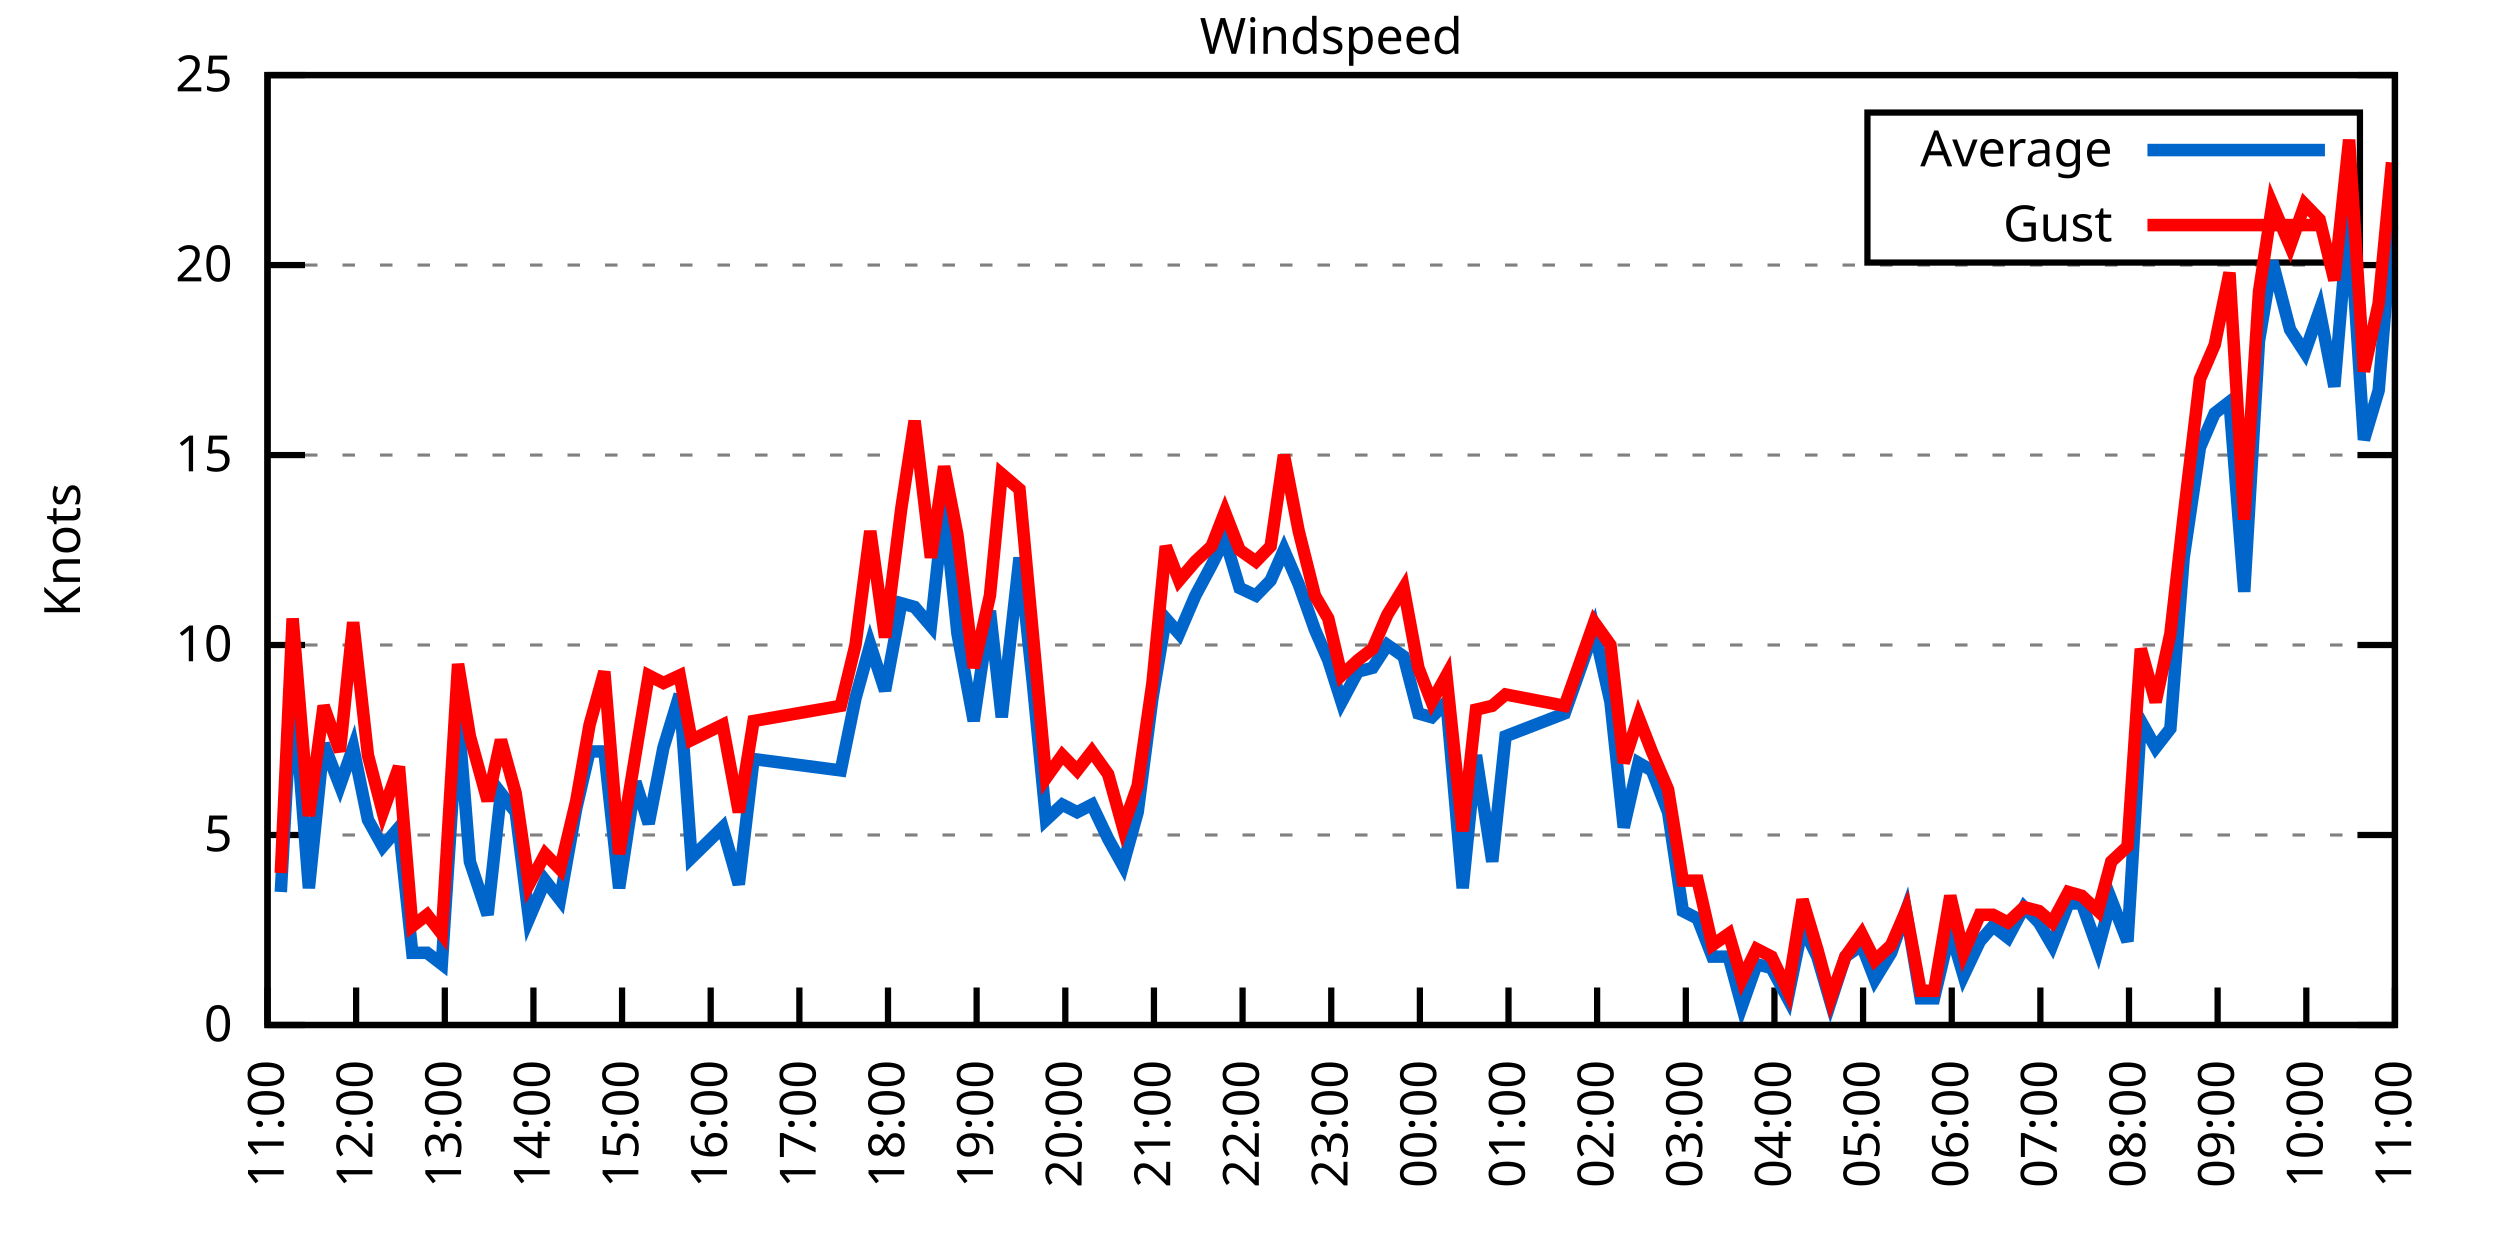
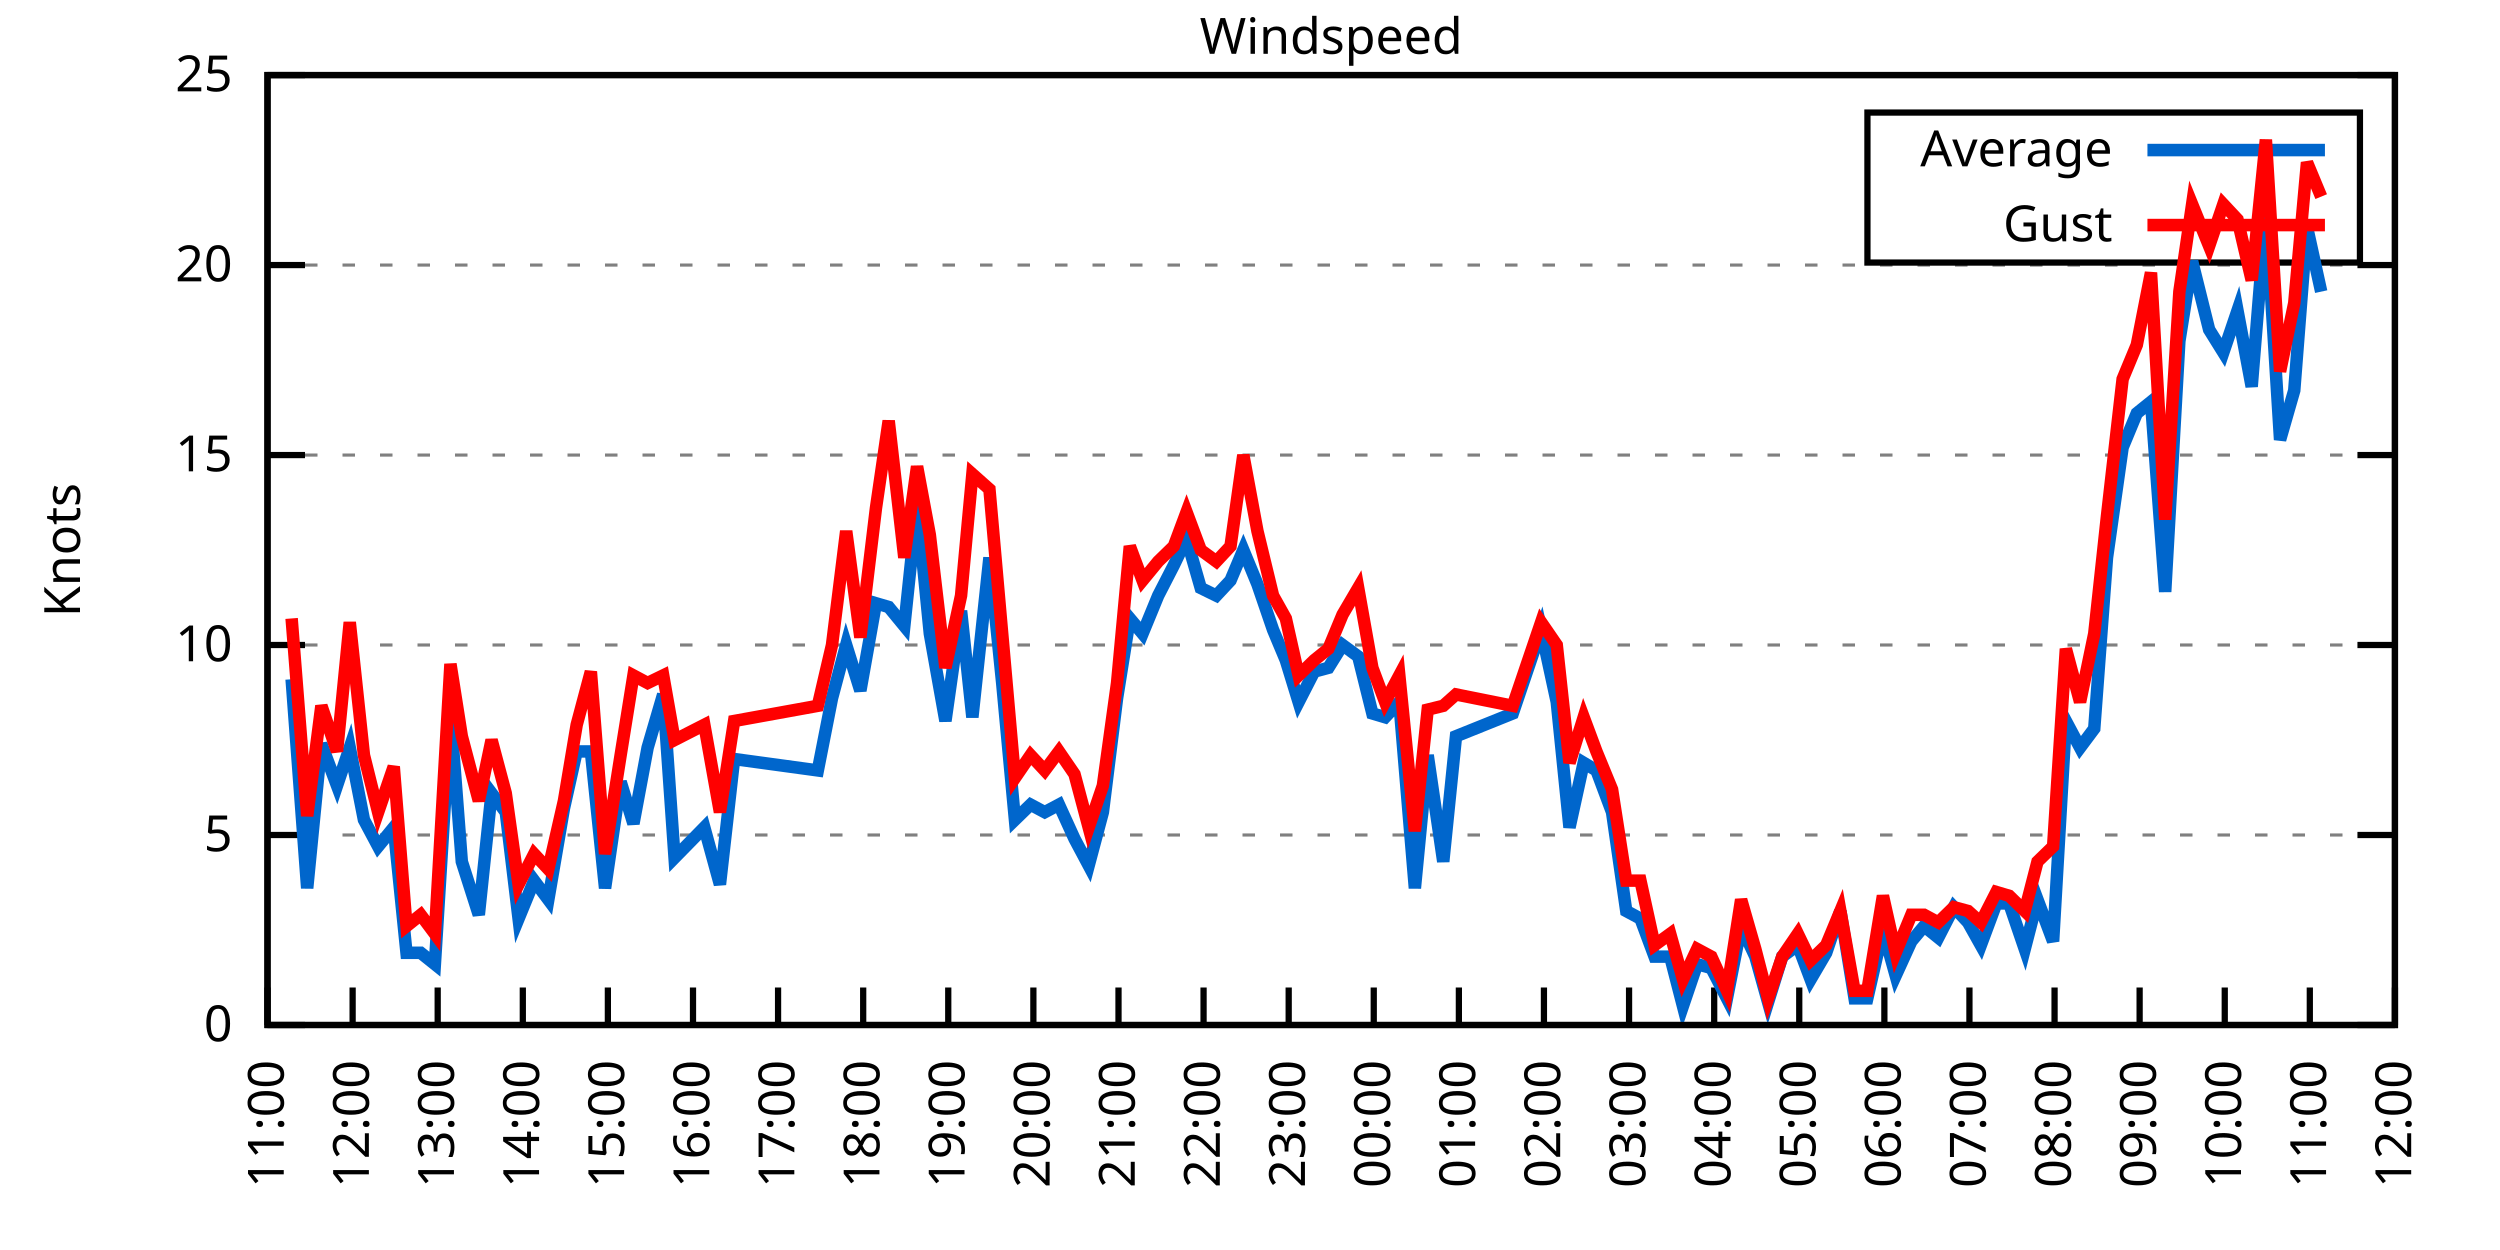
<svg xmlns="http://www.w3.org/2000/svg" xmlns:xlink="http://www.w3.org/1999/xlink" width="400" height="200" viewBox="0 0 400 200">
  <g id="gnuplot_canvas">
    <rect x="0" y="0" width="400" height="200" fill="none" />
    <defs>
      <circle id="gpDot" r="0.5" stroke-width="0.5" stroke="currentColor" />
      <path id="gpPt0" stroke-width="0.333" stroke="currentColor" d="M-1,0 h2 M0,-1 v2" />
      <path id="gpPt1" stroke-width="0.333" stroke="currentColor" d="M-1,-1 L1,1 M1,-1 L-1,1" />
      <path id="gpPt2" stroke-width="0.333" stroke="currentColor" d="M-1,0 L1,0 M0,-1 L0,1 M-1,-1 L1,1 M-1,1 L1,-1" />
      <rect id="gpPt3" stroke-width="0.333" stroke="currentColor" x="-1" y="-1" width="2" height="2" />
      <rect id="gpPt4" stroke-width="0.333" stroke="currentColor" fill="currentColor" x="-1" y="-1" width="2" height="2" />
      <circle id="gpPt5" stroke-width="0.333" stroke="currentColor" cx="0" cy="0" r="1" />
      <use xlink:href="#gpPt5" id="gpPt6" fill="currentColor" stroke="none" />
      <path id="gpPt7" stroke-width="0.333" stroke="currentColor" d="M0,-1.33 L-1.33,0.67 L1.33,0.67 z" />
      <use xlink:href="#gpPt7" id="gpPt8" fill="currentColor" stroke="none" />
      <use xlink:href="#gpPt7" id="gpPt9" stroke="currentColor" transform="rotate(180)" />
      <use xlink:href="#gpPt9" id="gpPt10" fill="currentColor" stroke="none" />
      <use xlink:href="#gpPt3" id="gpPt11" stroke="currentColor" transform="rotate(45)" />
      <use xlink:href="#gpPt11" id="gpPt12" fill="currentColor" stroke="none" />
      <path id="gpPt13" stroke-width="0.333" stroke="currentColor" d="M0,1.330 L1.265,0.411 L0.782,-1.067 L-0.782,-1.076 L-1.265,0.411 z" />
      <use xlink:href="#gpPt13" id="gpPt14" fill="currentColor" stroke="none" />
      <filter id="textbox" filterUnits="objectBoundingBox" x="0" y="0" height="1" width="1">
        <feFlood flood-color="white" flood-opacity="1" result="bgnd" />
        <feComposite in="SourceGraphic" in2="bgnd" operator="atop" />
      </filter>
      <filter id="greybox" filterUnits="objectBoundingBox" x="0" y="0" height="1" width="1">
        <feFlood flood-color="lightgrey" flood-opacity="1" result="grey" />
        <feComposite in="SourceGraphic" in2="grey" operator="atop" />
      </filter>
    </defs>
    <g fill="none" color="white" stroke="currentColor" stroke-width="1.00" stroke-linecap="butt" stroke-linejoin="miter">
</g>
    <g fill="none" color="black" stroke="currentColor" stroke-width="1.00" stroke-linecap="butt" stroke-linejoin="miter">
      <g stroke="none" shape-rendering="crispEdges">
        <polygon fill="rgb(255, 255, 255)" points="42.80,164.00 383.18,164.00 383.18,12.02 42.80,12.02 " />
      </g>
    </g>
    <g fill="none" color="black" stroke="currentColor" stroke-width="1.00" stroke-linecap="butt" stroke-linejoin="miter">
</g>
    <g fill="none" color="black" stroke="black" stroke-width="0.50" stroke-linecap="butt" stroke-linejoin="miter">
</g>
    <g fill="none" color="gray" stroke="currentColor" stroke-width="0.50" stroke-linecap="butt" stroke-linejoin="miter">
      <path stroke="gray" stroke-dasharray="2,4" class="gridline" d="M42.80,164.00 L383.19,164.00  " />
    </g>
    <g fill="none" color="gray" stroke="gray" stroke-width="1.00" stroke-linecap="butt" stroke-linejoin="miter">
</g>
    <g fill="none" color="black" stroke="currentColor" stroke-width="1.00" stroke-linecap="butt" stroke-linejoin="miter">
      <path stroke="black" d="M42.80,164.00 L48.80,164.00 M383.19,164.00 L377.19,164.00  " />
      <g transform="translate(37.20,166.60)" stroke="none" fill="black" font-family="Sans" font-size="8.00" text-anchor="end">
        <text>
          <tspan font-family="Sans"> 0</tspan>
        </text>
      </g>
    </g>
    <g fill="none" color="black" stroke="currentColor" stroke-width="1.00" stroke-linecap="butt" stroke-linejoin="miter">
</g>
    <g fill="none" color="black" stroke="black" stroke-width="0.50" stroke-linecap="butt" stroke-linejoin="miter">
</g>
    <g fill="none" color="gray" stroke="currentColor" stroke-width="0.50" stroke-linecap="butt" stroke-linejoin="miter">
      <path stroke="gray" stroke-dasharray="2,4" class="gridline" d="M42.80,133.60 L383.19,133.60  " />
    </g>
    <g fill="none" color="gray" stroke="gray" stroke-width="1.00" stroke-linecap="butt" stroke-linejoin="miter">
</g>
    <g fill="none" color="black" stroke="currentColor" stroke-width="1.00" stroke-linecap="butt" stroke-linejoin="miter">
      <path stroke="black" d="M42.80,133.60 L48.80,133.60 M383.19,133.60 L377.19,133.60  " />
      <g transform="translate(37.20,136.20)" stroke="none" fill="black" font-family="Sans" font-size="8.00" text-anchor="end">
        <text>
          <tspan font-family="Sans"> 5</tspan>
        </text>
      </g>
    </g>
    <g fill="none" color="black" stroke="currentColor" stroke-width="1.00" stroke-linecap="butt" stroke-linejoin="miter">
</g>
    <g fill="none" color="black" stroke="black" stroke-width="0.50" stroke-linecap="butt" stroke-linejoin="miter">
</g>
    <g fill="none" color="gray" stroke="currentColor" stroke-width="0.50" stroke-linecap="butt" stroke-linejoin="miter">
      <path stroke="gray" stroke-dasharray="2,4" class="gridline" d="M42.80,103.20 L383.19,103.20  " />
    </g>
    <g fill="none" color="gray" stroke="gray" stroke-width="1.00" stroke-linecap="butt" stroke-linejoin="miter">
</g>
    <g fill="none" color="black" stroke="currentColor" stroke-width="1.00" stroke-linecap="butt" stroke-linejoin="miter">
      <path stroke="black" d="M42.80,103.20 L48.80,103.20 M383.19,103.20 L377.19,103.20  " />
      <g transform="translate(37.20,105.80)" stroke="none" fill="black" font-family="Sans" font-size="8.00" text-anchor="end">
        <text>
          <tspan font-family="Sans"> 10</tspan>
        </text>
      </g>
    </g>
    <g fill="none" color="black" stroke="currentColor" stroke-width="1.00" stroke-linecap="butt" stroke-linejoin="miter">
</g>
    <g fill="none" color="black" stroke="black" stroke-width="0.50" stroke-linecap="butt" stroke-linejoin="miter">
</g>
    <g fill="none" color="gray" stroke="currentColor" stroke-width="0.50" stroke-linecap="butt" stroke-linejoin="miter">
      <path stroke="gray" stroke-dasharray="2,4" class="gridline" d="M42.80,72.81 L383.19,72.81  " />
    </g>
    <g fill="none" color="gray" stroke="gray" stroke-width="1.00" stroke-linecap="butt" stroke-linejoin="miter">
</g>
    <g fill="none" color="black" stroke="currentColor" stroke-width="1.00" stroke-linecap="butt" stroke-linejoin="miter">
      <path stroke="black" d="M42.80,72.81 L48.80,72.81 M383.19,72.81 L377.19,72.81  " />
      <g transform="translate(37.20,75.41)" stroke="none" fill="black" font-family="Sans" font-size="8.00" text-anchor="end">
        <text>
          <tspan font-family="Sans"> 15</tspan>
        </text>
      </g>
    </g>
    <g fill="none" color="black" stroke="currentColor" stroke-width="1.00" stroke-linecap="butt" stroke-linejoin="miter">
</g>
    <g fill="none" color="black" stroke="black" stroke-width="0.50" stroke-linecap="butt" stroke-linejoin="miter">
</g>
    <g fill="none" color="gray" stroke="currentColor" stroke-width="0.50" stroke-linecap="butt" stroke-linejoin="miter">
      <path stroke="gray" stroke-dasharray="2,4" class="gridline" d="M42.80,42.41 L383.19,42.41  " />
    </g>
    <g fill="none" color="gray" stroke="gray" stroke-width="1.00" stroke-linecap="butt" stroke-linejoin="miter">
</g>
    <g fill="none" color="black" stroke="currentColor" stroke-width="1.00" stroke-linecap="butt" stroke-linejoin="miter">
      <path stroke="black" d="M42.80,42.41 L48.80,42.41 M383.19,42.41 L377.19,42.41  " />
      <g transform="translate(37.20,45.01)" stroke="none" fill="black" font-family="Sans" font-size="8.00" text-anchor="end">
        <text>
          <tspan font-family="Sans"> 20</tspan>
        </text>
      </g>
    </g>
    <g fill="none" color="black" stroke="currentColor" stroke-width="1.00" stroke-linecap="butt" stroke-linejoin="miter">
</g>
    <g fill="none" color="black" stroke="black" stroke-width="0.50" stroke-linecap="butt" stroke-linejoin="miter">
</g>
    <g fill="none" color="gray" stroke="currentColor" stroke-width="0.50" stroke-linecap="butt" stroke-linejoin="miter">
      <path stroke="gray" stroke-dasharray="2,4" class="gridline" d="M42.80,12.01 L383.19,12.01  " />
    </g>
    <g fill="none" color="gray" stroke="gray" stroke-width="1.00" stroke-linecap="butt" stroke-linejoin="miter">
</g>
    <g fill="none" color="black" stroke="currentColor" stroke-width="1.00" stroke-linecap="butt" stroke-linejoin="miter">
      <path stroke="black" d="M42.80,12.01 L48.80,12.01 M383.19,12.01 L377.19,12.01  " />
      <g transform="translate(37.20,14.61)" stroke="none" fill="black" font-family="Sans" font-size="8.00" text-anchor="end">
        <text>
          <tspan font-family="Sans"> 25</tspan>
        </text>
      </g>
    </g>
    <g fill="none" color="black" stroke="currentColor" stroke-width="1.00" stroke-linecap="butt" stroke-linejoin="miter">
      <path stroke="black" d="M42.80,164.00 L42.80,158.00  " />
      <g transform="translate(45.40,169.60) rotate(270.00)" stroke="none" fill="black" font-family="Sans" font-size="8.00" text-anchor="end">
        <text>
          <tspan font-family="Sans">11:00</tspan>
        </text>
      </g>
    </g>
    <g fill="none" color="black" stroke="currentColor" stroke-width="1.00" stroke-linecap="butt" stroke-linejoin="miter">
-       <path stroke="black" d="M56.98,164.00 L56.98,158.00  " />
-       <g transform="translate(59.58,169.60) rotate(270.00)" stroke="none" fill="black" font-family="Sans" font-size="8.00" text-anchor="end">
+       <path stroke="black" d="M56.42,164.00 L56.42,158.00  " />
+       <g transform="translate(59.02,169.60) rotate(270.00)" stroke="none" fill="black" font-family="Sans" font-size="8.00" text-anchor="end">
        <text>
          <tspan font-family="Sans">12:00</tspan>
        </text>
      </g>
    </g>
    <g fill="none" color="black" stroke="currentColor" stroke-width="1.00" stroke-linecap="butt" stroke-linejoin="miter">
-       <path stroke="black" d="M71.17,164.00 L71.17,158.00  " />
-       <g transform="translate(73.77,169.60) rotate(270.00)" stroke="none" fill="black" font-family="Sans" font-size="8.00" text-anchor="end">
+       <path stroke="black" d="M70.03,164.00 L70.03,158.00  " />
+       <g transform="translate(72.63,169.60) rotate(270.00)" stroke="none" fill="black" font-family="Sans" font-size="8.00" text-anchor="end">
        <text>
          <tspan font-family="Sans">13:00</tspan>
        </text>
      </g>
    </g>
    <g fill="none" color="black" stroke="currentColor" stroke-width="1.00" stroke-linecap="butt" stroke-linejoin="miter">
-       <path stroke="black" d="M85.35,164.00 L85.35,158.00  " />
-       <g transform="translate(87.95,169.60) rotate(270.00)" stroke="none" fill="black" font-family="Sans" font-size="8.00" text-anchor="end">
+       <path stroke="black" d="M83.65,164.00 L83.65,158.00  " />
+       <g transform="translate(86.25,169.60) rotate(270.00)" stroke="none" fill="black" font-family="Sans" font-size="8.00" text-anchor="end">
        <text>
          <tspan font-family="Sans">14:00</tspan>
        </text>
      </g>
    </g>
    <g fill="none" color="black" stroke="currentColor" stroke-width="1.00" stroke-linecap="butt" stroke-linejoin="miter">
-       <path stroke="black" d="M99.53,164.00 L99.53,158.00  " />
-       <g transform="translate(102.13,169.60) rotate(270.00)" stroke="none" fill="black" font-family="Sans" font-size="8.00" text-anchor="end">
+       <path stroke="black" d="M97.26,164.00 L97.26,158.00  " />
+       <g transform="translate(99.86,169.60) rotate(270.00)" stroke="none" fill="black" font-family="Sans" font-size="8.00" text-anchor="end">
        <text>
          <tspan font-family="Sans">15:00</tspan>
        </text>
      </g>
    </g>
    <g fill="none" color="black" stroke="currentColor" stroke-width="1.00" stroke-linecap="butt" stroke-linejoin="miter">
-       <path stroke="black" d="M113.71,164.00 L113.71,158.00  " />
-       <g transform="translate(116.31,169.60) rotate(270.00)" stroke="none" fill="black" font-family="Sans" font-size="8.00" text-anchor="end">
+       <path stroke="black" d="M110.88,164.00 L110.88,158.00  " />
+       <g transform="translate(113.48,169.60) rotate(270.00)" stroke="none" fill="black" font-family="Sans" font-size="8.00" text-anchor="end">
        <text>
          <tspan font-family="Sans">16:00</tspan>
        </text>
      </g>
    </g>
    <g fill="none" color="black" stroke="currentColor" stroke-width="1.00" stroke-linecap="butt" stroke-linejoin="miter">
-       <path stroke="black" d="M127.90,164.00 L127.90,158.00  " />
-       <g transform="translate(130.50,169.60) rotate(270.00)" stroke="none" fill="black" font-family="Sans" font-size="8.00" text-anchor="end">
+       <path stroke="black" d="M124.49,164.00 L124.49,158.00  " />
+       <g transform="translate(127.09,169.60) rotate(270.00)" stroke="none" fill="black" font-family="Sans" font-size="8.00" text-anchor="end">
        <text>
          <tspan font-family="Sans">17:00</tspan>
        </text>
      </g>
    </g>
    <g fill="none" color="black" stroke="currentColor" stroke-width="1.00" stroke-linecap="butt" stroke-linejoin="miter">
-       <path stroke="black" d="M142.08,164.00 L142.08,158.00  " />
-       <g transform="translate(144.68,169.60) rotate(270.00)" stroke="none" fill="black" font-family="Sans" font-size="8.00" text-anchor="end">
+       <path stroke="black" d="M138.11,164.00 L138.11,158.00  " />
+       <g transform="translate(140.71,169.60) rotate(270.00)" stroke="none" fill="black" font-family="Sans" font-size="8.00" text-anchor="end">
        <text>
          <tspan font-family="Sans">18:00</tspan>
        </text>
      </g>
    </g>
    <g fill="none" color="black" stroke="currentColor" stroke-width="1.00" stroke-linecap="butt" stroke-linejoin="miter">
-       <path stroke="black" d="M156.26,164.00 L156.26,158.00  " />
-       <g transform="translate(158.86,169.60) rotate(270.00)" stroke="none" fill="black" font-family="Sans" font-size="8.00" text-anchor="end">
+       <path stroke="black" d="M151.72,164.00 L151.72,158.00  " />
+       <g transform="translate(154.32,169.60) rotate(270.00)" stroke="none" fill="black" font-family="Sans" font-size="8.00" text-anchor="end">
        <text>
          <tspan font-family="Sans">19:00</tspan>
        </text>
      </g>
    </g>
    <g fill="none" color="black" stroke="currentColor" stroke-width="1.00" stroke-linecap="butt" stroke-linejoin="miter">
-       <path stroke="black" d="M170.45,164.00 L170.45,158.00  " />
-       <g transform="translate(173.05,169.60) rotate(270.00)" stroke="none" fill="black" font-family="Sans" font-size="8.00" text-anchor="end">
+       <path stroke="black" d="M165.34,164.00 L165.34,158.00  " />
+       <g transform="translate(167.94,169.60) rotate(270.00)" stroke="none" fill="black" font-family="Sans" font-size="8.00" text-anchor="end">
        <text>
          <tspan font-family="Sans">20:00</tspan>
        </text>
      </g>
    </g>
    <g fill="none" color="black" stroke="currentColor" stroke-width="1.00" stroke-linecap="butt" stroke-linejoin="miter">
-       <path stroke="black" d="M184.63,164.00 L184.63,158.00  " />
-       <g transform="translate(187.23,169.60) rotate(270.00)" stroke="none" fill="black" font-family="Sans" font-size="8.00" text-anchor="end">
+       <path stroke="black" d="M178.96,164.00 L178.96,158.00  " />
+       <g transform="translate(181.56,169.60) rotate(270.00)" stroke="none" fill="black" font-family="Sans" font-size="8.00" text-anchor="end">
        <text>
          <tspan font-family="Sans">21:00</tspan>
        </text>
      </g>
    </g>
    <g fill="none" color="black" stroke="currentColor" stroke-width="1.00" stroke-linecap="butt" stroke-linejoin="miter">
-       <path stroke="black" d="M198.81,164.00 L198.81,158.00  " />
-       <g transform="translate(201.41,169.60) rotate(270.00)" stroke="none" fill="black" font-family="Sans" font-size="8.00" text-anchor="end">
+       <path stroke="black" d="M192.57,164.00 L192.57,158.00  " />
+       <g transform="translate(195.17,169.60) rotate(270.00)" stroke="none" fill="black" font-family="Sans" font-size="8.00" text-anchor="end">
        <text>
          <tspan font-family="Sans">22:00</tspan>
        </text>
      </g>
    </g>
    <g fill="none" color="black" stroke="currentColor" stroke-width="1.00" stroke-linecap="butt" stroke-linejoin="miter">
-       <path stroke="black" d="M213.00,164.00 L213.00,158.00  " />
-       <g transform="translate(215.60,169.60) rotate(270.00)" stroke="none" fill="black" font-family="Sans" font-size="8.00" text-anchor="end">
+       <path stroke="black" d="M206.19,164.00 L206.19,158.00  " />
+       <g transform="translate(208.79,169.60) rotate(270.00)" stroke="none" fill="black" font-family="Sans" font-size="8.00" text-anchor="end">
        <text>
          <tspan font-family="Sans">23:00</tspan>
        </text>
      </g>
    </g>
    <g fill="none" color="black" stroke="currentColor" stroke-width="1.00" stroke-linecap="butt" stroke-linejoin="miter">
-       <path stroke="black" d="M227.18,164.00 L227.18,158.00  " />
-       <g transform="translate(229.78,169.60) rotate(270.00)" stroke="none" fill="black" font-family="Sans" font-size="8.00" text-anchor="end">
+       <path stroke="black" d="M219.80,164.00 L219.80,158.00  " />
+       <g transform="translate(222.40,169.60) rotate(270.00)" stroke="none" fill="black" font-family="Sans" font-size="8.00" text-anchor="end">
        <text>
          <tspan font-family="Sans">00:00</tspan>
        </text>
      </g>
    </g>
    <g fill="none" color="black" stroke="currentColor" stroke-width="1.00" stroke-linecap="butt" stroke-linejoin="miter">
-       <path stroke="black" d="M241.36,164.00 L241.36,158.00  " />
-       <g transform="translate(243.96,169.60) rotate(270.00)" stroke="none" fill="black" font-family="Sans" font-size="8.00" text-anchor="end">
+       <path stroke="black" d="M233.42,164.00 L233.42,158.00  " />
+       <g transform="translate(236.02,169.60) rotate(270.00)" stroke="none" fill="black" font-family="Sans" font-size="8.00" text-anchor="end">
        <text>
          <tspan font-family="Sans">01:00</tspan>
        </text>
      </g>
    </g>
    <g fill="none" color="black" stroke="currentColor" stroke-width="1.00" stroke-linecap="butt" stroke-linejoin="miter">
-       <path stroke="black" d="M255.54,164.00 L255.54,158.00  " />
-       <g transform="translate(258.14,169.60) rotate(270.00)" stroke="none" fill="black" font-family="Sans" font-size="8.00" text-anchor="end">
+       <path stroke="black" d="M247.03,164.00 L247.03,158.00  " />
+       <g transform="translate(249.63,169.60) rotate(270.00)" stroke="none" fill="black" font-family="Sans" font-size="8.00" text-anchor="end">
        <text>
          <tspan font-family="Sans">02:00</tspan>
        </text>
      </g>
    </g>
    <g fill="none" color="black" stroke="currentColor" stroke-width="1.00" stroke-linecap="butt" stroke-linejoin="miter">
-       <path stroke="black" d="M269.73,164.00 L269.73,158.00  " />
-       <g transform="translate(272.33,169.60) rotate(270.00)" stroke="none" fill="black" font-family="Sans" font-size="8.00" text-anchor="end">
+       <path stroke="black" d="M260.65,164.00 L260.65,158.00  " />
+       <g transform="translate(263.25,169.60) rotate(270.00)" stroke="none" fill="black" font-family="Sans" font-size="8.00" text-anchor="end">
        <text>
          <tspan font-family="Sans">03:00</tspan>
        </text>
      </g>
    </g>
    <g fill="none" color="black" stroke="currentColor" stroke-width="1.00" stroke-linecap="butt" stroke-linejoin="miter">
-       <path stroke="black" d="M283.91,164.00 L283.91,158.00  " />
-       <g transform="translate(286.51,169.60) rotate(270.00)" stroke="none" fill="black" font-family="Sans" font-size="8.00" text-anchor="end">
+       <path stroke="black" d="M274.27,164.00 L274.27,158.00  " />
+       <g transform="translate(276.87,169.60) rotate(270.00)" stroke="none" fill="black" font-family="Sans" font-size="8.00" text-anchor="end">
        <text>
          <tspan font-family="Sans">04:00</tspan>
        </text>
      </g>
    </g>
    <g fill="none" color="black" stroke="currentColor" stroke-width="1.00" stroke-linecap="butt" stroke-linejoin="miter">
-       <path stroke="black" d="M298.09,164.00 L298.09,158.00  " />
-       <g transform="translate(300.69,169.60) rotate(270.00)" stroke="none" fill="black" font-family="Sans" font-size="8.00" text-anchor="end">
+       <path stroke="black" d="M287.88,164.00 L287.88,158.00  " />
+       <g transform="translate(290.48,169.60) rotate(270.00)" stroke="none" fill="black" font-family="Sans" font-size="8.00" text-anchor="end">
        <text>
          <tspan font-family="Sans">05:00</tspan>
        </text>
      </g>
    </g>
    <g fill="none" color="black" stroke="currentColor" stroke-width="1.00" stroke-linecap="butt" stroke-linejoin="miter">
-       <path stroke="black" d="M312.28,164.00 L312.28,158.00  " />
-       <g transform="translate(314.88,169.60) rotate(270.00)" stroke="none" fill="black" font-family="Sans" font-size="8.00" text-anchor="end">
+       <path stroke="black" d="M301.50,164.00 L301.50,158.00  " />
+       <g transform="translate(304.10,169.60) rotate(270.00)" stroke="none" fill="black" font-family="Sans" font-size="8.00" text-anchor="end">
        <text>
          <tspan font-family="Sans">06:00</tspan>
        </text>
      </g>
    </g>
    <g fill="none" color="black" stroke="currentColor" stroke-width="1.00" stroke-linecap="butt" stroke-linejoin="miter">
-       <path stroke="black" d="M326.46,164.00 L326.46,158.00  " />
-       <g transform="translate(329.06,169.60) rotate(270.00)" stroke="none" fill="black" font-family="Sans" font-size="8.00" text-anchor="end">
+       <path stroke="black" d="M315.11,164.00 L315.11,158.00  " />
+       <g transform="translate(317.71,169.60) rotate(270.00)" stroke="none" fill="black" font-family="Sans" font-size="8.00" text-anchor="end">
        <text>
          <tspan font-family="Sans">07:00</tspan>
        </text>
      </g>
    </g>
    <g fill="none" color="black" stroke="currentColor" stroke-width="1.00" stroke-linecap="butt" stroke-linejoin="miter">
-       <path stroke="black" d="M340.64,164.00 L340.64,158.00  " />
-       <g transform="translate(343.24,169.60) rotate(270.00)" stroke="none" fill="black" font-family="Sans" font-size="8.00" text-anchor="end">
+       <path stroke="black" d="M328.73,164.00 L328.73,158.00  " />
+       <g transform="translate(331.33,169.60) rotate(270.00)" stroke="none" fill="black" font-family="Sans" font-size="8.00" text-anchor="end">
        <text>
          <tspan font-family="Sans">08:00</tspan>
        </text>
      </g>
    </g>
    <g fill="none" color="black" stroke="currentColor" stroke-width="1.00" stroke-linecap="butt" stroke-linejoin="miter">
-       <path stroke="black" d="M354.82,164.00 L354.82,158.00  " />
-       <g transform="translate(357.42,169.60) rotate(270.00)" stroke="none" fill="black" font-family="Sans" font-size="8.00" text-anchor="end">
+       <path stroke="black" d="M342.34,164.00 L342.34,158.00  " />
+       <g transform="translate(344.94,169.60) rotate(270.00)" stroke="none" fill="black" font-family="Sans" font-size="8.00" text-anchor="end">
        <text>
          <tspan font-family="Sans">09:00</tspan>
        </text>
      </g>
    </g>
    <g fill="none" color="black" stroke="currentColor" stroke-width="1.00" stroke-linecap="butt" stroke-linejoin="miter">
-       <path stroke="black" d="M369.01,164.00 L369.01,158.00  " />
-       <g transform="translate(371.61,169.60) rotate(270.00)" stroke="none" fill="black" font-family="Sans" font-size="8.00" text-anchor="end">
+       <path stroke="black" d="M355.96,164.00 L355.96,158.00  " />
+       <g transform="translate(358.56,169.60) rotate(270.00)" stroke="none" fill="black" font-family="Sans" font-size="8.00" text-anchor="end">
        <text>
          <tspan font-family="Sans">10:00</tspan>
+         </text>
+       </g>
+     </g>
+     <g fill="none" color="black" stroke="currentColor" stroke-width="1.00" stroke-linecap="butt" stroke-linejoin="miter">
+       <path stroke="black" d="M369.57,164.00 L369.57,158.00  " />
+       <g transform="translate(372.17,169.60) rotate(270.00)" stroke="none" fill="black" font-family="Sans" font-size="8.00" text-anchor="end">
+         <text>
+           <tspan font-family="Sans">11:00</tspan>
        </text>
      </g>
    </g>
    <g fill="none" color="black" stroke="currentColor" stroke-width="1.00" stroke-linecap="butt" stroke-linejoin="miter">
      <path stroke="black" d="M383.19,164.00 L383.19,158.00  " />
      <g transform="translate(385.79,169.60) rotate(270.00)" stroke="none" fill="black" font-family="Sans" font-size="8.00" text-anchor="end">
        <text>
-           <tspan font-family="Sans">11:00</tspan>
+           <tspan font-family="Sans">12:00</tspan>
        </text>
      </g>
    </g>
    <g fill="none" color="black" stroke="currentColor" stroke-width="1.00" stroke-linecap="butt" stroke-linejoin="miter">
</g>
    <g fill="none" color="black" stroke="currentColor" stroke-width="1.00" stroke-linecap="butt" stroke-linejoin="miter">
      <path stroke="black" d="M42.80,12.01 L42.80,164.00 L383.19,164.00 L383.19,12.01 L42.80,12.01 Z  " />
    </g>
    <g fill="none" color="black" stroke="currentColor" stroke-width="1.00" stroke-linecap="butt" stroke-linejoin="miter">
</g>
    <g fill="none" color="black" stroke="currentColor" stroke-width="1.00" stroke-linecap="butt" stroke-linejoin="miter">
      <path stroke="black" d="M298.79,42.01 L298.79,18.01 L377.59,18.01 L377.59,42.01 L298.79,42.01 Z  " />
    </g>
    <g id="Windspeed_plot_1">
      <g fill="none" color="white" stroke="black" stroke-width="2.00" stroke-linecap="butt" stroke-linejoin="miter">
</g>
      <g fill="none" color="black" stroke="currentColor" stroke-width="2.00" stroke-linecap="butt" stroke-linejoin="miter">
        <g transform="translate(337.99,26.61)" stroke="none" fill="black" font-family="Sans" font-size="8.00" text-anchor="end">
          <text>
            <tspan font-family="Sans">Average</tspan>
          </text>
        </g>
      </g>
      <g fill="none" color="black" stroke="currentColor" stroke-width="2.00" stroke-linecap="butt" stroke-linejoin="miter">
-         <path stroke="rgb(  0, 102, 204)" d="M343.59,24.01 L371.99,24.01 M44.93,142.72 L46.82,108.68 L49.42,142.11 L51.78,119.01 L54.38,125.70 L56.51,119.62   L58.87,131.17 L61.24,135.43 L63.84,132.39 L65.97,152.45 L68.33,152.45 L70.69,154.27 L73.29,114.15 L75.18,137.86   L78.02,146.37 L80.15,126.91 L82.51,129.95 L84.64,146.98 L87.24,140.90 L89.60,143.94 L92.20,129.35 L94.33,120.23   L96.70,120.23 L99.06,142.11 L101.66,125.09 L103.79,131.78 L106.15,119.62 L108.75,111.11 L110.64,137.25 L115.61,132.39   L118.21,141.51 L120.57,121.44 L134.52,123.27 L136.88,111.72 L139.24,103.20 L141.61,110.50 L144.21,96.52 L146.34,97.12   L148.94,100.16 L151.06,80.71 L153.19,101.38 L155.79,115.36 L158.39,97.73 L160.28,114.76 L163.12,89.22 L165.25,109.28   L167.37,131.17 L169.97,128.74 L172.34,129.95 L174.70,128.74 L177.30,134.21 L179.67,138.47 L182.03,129.95 L184.39,111.72   L186.52,98.95 L188.65,101.38 L191.25,95.30 L193.85,90.44 L195.98,86.18 L198.34,94.08 L200.94,95.30 L203.30,92.87   L205.43,88.00 L207.79,93.48 L210.39,100.77 L212.52,105.64 L214.65,112.32 L217.25,107.46 L219.61,106.85 L221.98,103.20   L224.58,105.03 L226.94,114.15 L229.07,114.76 L231.43,112.32 L234.03,142.11 L236.16,120.83 L238.76,137.86 L240.89,117.80   L250.34,114.15 L252.71,107.46 L255.07,100.77 L257.67,112.32 L259.80,132.39 L262.16,122.05 L264.29,123.27 L266.89,129.95   L269.25,145.76 L271.62,146.98 L273.98,153.06 L276.58,153.06 L278.71,160.96 L281.07,154.27 L283.44,154.88 L286.04,159.74   L288.40,148.19 L290.76,153.06 L292.89,160.35 L295.26,153.06 L297.86,151.23 L299.98,156.70 L302.58,152.45 L304.95,145.76   L307.31,159.74 L309.44,159.74 L312.04,148.80 L314.17,156.10 L316.77,150.62 L318.89,148.19 L321.26,150.02 L323.86,145.15   L326.22,147.59 L328.35,151.23 L330.95,144.55 L333.08,144.55 L335.68,151.84 L337.80,143.94 L340.40,150.62 L342.53,115.36   L344.90,119.62 L347.26,116.58 L349.39,89.22 L351.99,71.59 L354.35,66.12 L356.72,64.29 L359.08,94.69 L361.44,54.57   L363.57,41.80 L366.41,52.74 L368.77,56.39 L371.13,49.70 L373.50,61.86 L375.86,33.90 L378.23,70.37 L380.59,62.47   L382.72,36.33  " />
+         <path stroke="rgb(  0, 102, 204)" d="M343.59,24.01 L371.99,24.01 M46.66,108.68 L49.15,142.11 L51.42,119.01 L53.92,125.70 L55.96,119.62 L58.23,131.17   L60.50,135.43 L63.00,132.39 L65.04,152.45 L67.31,152.45 L69.58,154.27 L72.07,114.15 L73.89,137.86 L76.61,146.37   L78.65,126.91 L80.92,129.95 L82.97,146.98 L85.46,140.90 L87.73,143.94 L90.23,129.35 L92.27,120.23 L94.54,120.23   L96.81,142.11 L99.30,125.09 L101.35,131.78 L103.62,119.62 L106.11,111.11 L107.93,137.25 L112.69,132.39 L115.19,141.51   L117.46,121.44 L130.85,123.27 L133.12,111.72 L135.39,103.20 L137.66,110.50 L140.15,96.52 L142.19,97.12 L144.69,100.16   L146.73,80.71 L148.77,101.38 L151.27,115.36 L153.77,97.73 L155.58,114.76 L158.31,89.22 L160.35,109.28 L162.39,131.17   L164.89,128.74 L167.16,129.95 L169.43,128.74 L171.92,134.21 L174.19,138.47 L176.46,129.95 L178.73,111.72 L180.77,98.95   L182.81,101.38 L185.31,95.30 L187.81,90.44 L189.85,86.18 L192.12,94.08 L194.61,95.30 L196.88,92.87 L198.93,88.00   L201.19,93.48 L203.69,100.77 L205.73,105.64 L207.78,112.32 L210.27,107.46 L212.54,106.85 L214.81,103.20 L217.31,105.03   L219.58,114.15 L221.62,114.76 L223.89,112.32 L226.38,142.11 L228.43,120.83 L230.92,137.86 L232.96,117.80 L242.04,114.15   L244.31,107.46 L246.58,100.77 L249.08,112.32 L251.12,132.39 L253.39,122.05 L255.43,123.27 L257.93,129.95 L260.20,145.76   L262.47,146.98 L264.73,153.06 L267.23,153.06 L269.27,160.96 L271.54,154.27 L273.81,154.88 L276.31,159.74 L278.58,148.19   L280.85,153.06 L282.89,160.35 L285.16,153.06 L287.65,151.23 L289.70,156.70 L292.19,152.45 L294.46,145.76 L296.73,159.74   L298.77,159.74 L301.27,148.80 L303.31,156.10 L305.81,150.62 L307.85,148.19 L310.12,150.02 L312.62,145.15 L314.89,147.59   L316.93,151.23 L319.42,144.55 L321.47,144.55 L323.96,151.84 L326.00,143.94 L328.50,150.62 L330.54,115.36 L332.81,119.62   L335.08,116.58 L337.12,89.22 L339.62,71.59 L341.89,66.12 L344.16,64.29 L346.43,94.69 L348.70,54.57 L350.74,41.80   L353.46,52.74 L355.73,56.39 L358.00,49.70 L360.27,61.86 L362.54,33.90 L364.81,70.37 L367.08,62.47 L369.12,36.33   L371.39,46.66  " />
      </g>
    </g>
    <g id="Windspeed_plot_2">
      <g fill="none" color="black" stroke="currentColor" stroke-width="2.00" stroke-linecap="butt" stroke-linejoin="miter">
        <g transform="translate(337.99,38.61)" stroke="none" fill="black" font-family="Sans" font-size="8.00" text-anchor="end">
          <text>
            <tspan font-family="Sans">Gust</tspan>
          </text>
        </g>
      </g>
      <g fill="none" color="black" stroke="currentColor" stroke-width="2.00" stroke-linecap="butt" stroke-linejoin="miter">
-         <path stroke="rgb(255,   0,   0)" d="M343.59,36.01 L371.99,36.01 M44.93,139.68 L46.82,98.95 L49.42,130.56 L51.78,112.93 L54.38,120.23 L56.51,99.56   L58.87,120.83 L61.24,129.95 L63.84,122.66 L65.97,148.19 L68.33,146.37 L70.69,149.41 L73.29,106.24 L75.18,117.80   L78.02,128.13 L80.15,118.40 L82.51,126.91 L84.64,141.51 L87.24,136.64 L89.60,139.07 L92.20,128.13 L94.33,115.97   L96.70,107.46 L99.06,136.64 L101.66,120.83 L103.79,108.07 L106.15,109.28 L108.75,108.07 L110.64,118.40 L115.61,115.97   L118.21,129.95 L120.57,115.36 L134.52,112.93 L136.88,103.20 L139.24,84.97 L141.61,101.99 L144.21,81.32 L146.34,67.33   L148.94,89.22 L151.06,74.63 L153.19,85.57 L155.79,106.85 L158.39,95.30 L160.28,75.85 L163.12,78.28 L165.25,101.38   L167.37,124.48 L169.97,120.83 L172.34,123.27 L174.70,120.23 L177.30,123.87 L179.67,132.39 L182.03,125.70 L184.39,109.28   L186.52,87.40 L188.65,92.87 L191.25,89.83 L193.85,87.40 L195.98,81.93 L198.34,88.00 L200.94,89.83 L203.30,87.40   L205.43,72.81 L207.79,84.97 L210.39,95.30 L212.52,98.95 L214.65,108.07 L217.25,105.64 L219.61,103.81 L221.98,98.34   L224.58,94.08 L226.94,106.85 L229.07,112.32 L231.43,108.07 L234.03,132.99 L236.16,113.54 L238.76,112.93 L240.89,111.11   L250.34,112.93 L252.71,106.24 L255.07,99.56 L257.67,103.20 L259.80,122.05 L262.16,114.76 L264.29,120.23 L266.89,126.31   L269.25,140.90 L271.62,140.90 L273.98,151.23 L276.58,149.41 L278.71,156.70 L281.07,151.84 L283.44,153.06 L286.04,158.53   L288.40,143.94 L290.76,151.84 L292.89,159.74 L295.26,153.06 L297.86,149.41 L299.98,153.66 L302.58,151.23 L304.95,145.76   L307.31,158.53 L309.44,158.53 L312.04,143.33 L314.17,152.45 L316.77,146.37 L318.89,146.37 L321.26,147.59 L323.86,145.15   L326.22,145.76 L328.35,147.59 L330.95,142.72 L333.08,143.33 L335.68,145.76 L337.80,137.86 L340.40,135.43 L342.53,103.81   L344.90,112.32 L347.26,101.38 L349.39,82.53 L351.99,60.65 L354.35,55.18 L356.72,43.62 L359.08,83.14 L361.44,46.66   L363.57,32.68 L366.41,39.37 L368.77,32.68 L371.13,35.11 L373.50,44.84 L375.86,22.35 L378.23,59.43 L380.59,48.49   L382.72,25.99  " />
+         <path stroke="rgb(255,   0,   0)" d="M343.59,36.01 L371.99,36.01 M46.66,98.95 L49.15,130.56 L51.42,112.93 L53.92,120.23 L55.96,99.56 L58.23,120.83   L60.50,129.95 L63.00,122.66 L65.04,148.19 L67.31,146.37 L69.58,149.41 L72.07,106.24 L73.89,117.80 L76.61,128.13   L78.65,118.40 L80.92,126.91 L82.97,141.51 L85.46,136.64 L87.73,139.07 L90.23,128.13 L92.27,115.97 L94.54,107.46   L96.81,136.64 L99.30,120.83 L101.35,108.07 L103.62,109.28 L106.11,108.07 L107.93,118.40 L112.69,115.97 L115.19,129.95   L117.46,115.36 L130.85,112.93 L133.12,103.20 L135.39,84.97 L137.66,101.99 L140.15,81.32 L142.19,67.33 L144.69,89.22   L146.73,74.63 L148.77,85.57 L151.27,106.85 L153.77,95.30 L155.58,75.85 L158.31,78.28 L160.35,101.38 L162.39,124.48   L164.89,120.83 L167.16,123.27 L169.43,120.23 L171.92,123.87 L174.19,132.39 L176.46,125.70 L178.73,109.28 L180.77,87.40   L182.81,92.87 L185.31,89.83 L187.81,87.40 L189.85,81.93 L192.12,88.00 L194.61,89.83 L196.88,87.40 L198.93,72.81   L201.19,84.97 L203.69,95.30 L205.73,98.95 L207.78,108.07 L210.27,105.64 L212.54,103.81 L214.81,98.34 L217.31,94.08   L219.58,106.85 L221.62,112.32 L223.89,108.07 L226.38,132.99 L228.43,113.54 L230.92,112.93 L232.96,111.11 L242.04,112.93   L244.31,106.24 L246.58,99.56 L249.08,103.20 L251.12,122.05 L253.39,114.76 L255.43,120.23 L257.93,126.31 L260.20,140.90   L262.47,140.90 L264.73,151.23 L267.23,149.41 L269.27,156.70 L271.54,151.84 L273.81,153.06 L276.31,158.53 L278.58,143.94   L280.85,151.84 L282.89,159.74 L285.16,153.06 L287.65,149.41 L289.70,153.66 L292.19,151.23 L294.46,145.76 L296.73,158.53   L298.77,158.53 L301.27,143.33 L303.31,152.45 L305.81,146.37 L307.85,146.37 L310.12,147.59 L312.62,145.15 L314.89,145.76   L316.93,147.59 L319.42,142.72 L321.47,143.33 L323.96,145.76 L326.00,137.86 L328.50,135.43 L330.54,103.81 L332.81,112.32   L335.08,101.38 L337.12,82.53 L339.62,60.65 L341.89,55.18 L344.16,43.62 L346.43,83.14 L348.70,46.66 L350.74,32.68   L353.46,39.37 L355.73,32.68 L358.00,35.11 L360.27,44.84 L362.54,22.35 L364.81,59.43 L367.08,48.49 L369.12,25.99   L371.39,31.46  " />
      </g>
    </g>
    <g fill="none" color="black" stroke="currentColor" stroke-width="2.00" stroke-linecap="butt" stroke-linejoin="miter">
</g>
    <g fill="none" color="black" stroke="black" stroke-width="1.00" stroke-linecap="butt" stroke-linejoin="miter">
</g>
    <g fill="none" color="black" stroke="currentColor" stroke-width="1.00" stroke-linecap="butt" stroke-linejoin="miter">
      <path stroke="black" d="M42.80,12.01 L42.80,164.00 L383.19,164.00 L383.19,12.01 L42.80,12.01 Z  " />
      <g transform="translate(12.80,88.01) rotate(270.00)" stroke="none" fill="black" font-family="Sans" font-size="8.00" text-anchor="middle">
        <text>
          <tspan font-family="Sans">Knots</tspan>
        </text>
      </g>
    </g>
    <g fill="none" color="black" stroke="currentColor" stroke-width="1.00" stroke-linecap="butt" stroke-linejoin="miter">
</g>
    <g fill="none" color="black" stroke="currentColor" stroke-width="1.00" stroke-linecap="butt" stroke-linejoin="miter">
      <g transform="translate(212.99,8.61)" stroke="none" fill="black" font-family="Sans" font-size="8.00" text-anchor="middle">
        <text>
          <tspan font-family="Sans">Windspeed</tspan>
        </text>
      </g>
    </g>
    <g fill="none" color="black" stroke="currentColor" stroke-width="1.00" stroke-linecap="butt" stroke-linejoin="miter">
</g>
  </g>
</svg>
